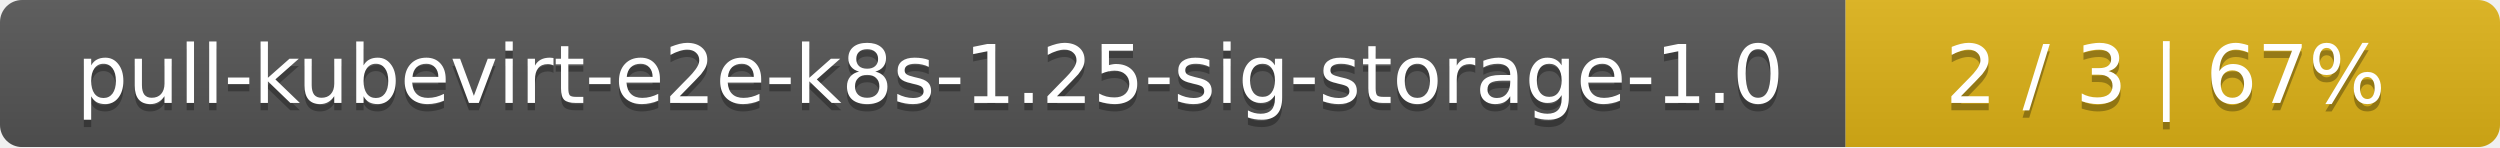
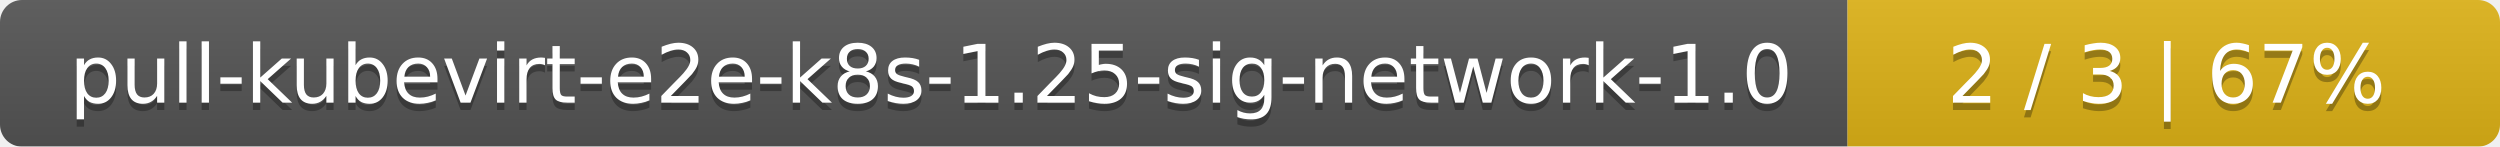
- <svg xmlns="http://www.w3.org/2000/svg" width="340" height="20">
+ <svg xmlns="http://www.w3.org/2000/svg" width="341" height="20">
  <linearGradient id="smooth" x2="0" y2="100%">
    <stop offset="0" stop-color="#bbb" stop-opacity=".1" />
    <stop offset="1" stop-opacity=".1" />
  </linearGradient>
  <mask id="round">
-     <rect width="340" height="20" rx="3" fill="#fff" />
+     <rect width="341" height="20" rx="3" fill="#fff" />
  </mask>
  <g mask="url(#round)">
-     <rect width="251" height="20" fill="#555" />
-     <rect x="251" width="89" height="20" fill="#dfb317" />
-     <rect width="340" height="20" fill="url(#smooth)" />
+     <rect width="252" height="20" fill="#555" />
+     <rect x="252" width="89" height="20" fill="#dfb317" />
+     <rect width="341" height="20" fill="url(#smooth)" />
  </g>
  <g fill="#fff" text-anchor="middle" font-family="DejaVu Sans,Verdana,Geneva,sans-serif" font-size="11">
-     <text x="126.5" y="15" fill="#010101" fill-opacity=".3">pull-kubevirt-e2e-k8s-1.25-sig-storage-1.0</text>
-     <text x="126.5" y="14">pull-kubevirt-e2e-k8s-1.25-sig-storage-1.0</text>
-     <text x="294.5" y="15" fill="#010101" fill-opacity=".3">2 / 3    |    67%</text>
-     <text x="294.5" y="14">2 / 3    |    67%</text>
+     <text x="127" y="15" fill="#010101" fill-opacity=".3">pull-kubevirt-e2e-k8s-1.25-sig-network-1.0</text>
+     <text x="127" y="14">pull-kubevirt-e2e-k8s-1.25-sig-network-1.0</text>
+     <text x="295.5" y="15" fill="#010101" fill-opacity=".3">2 / 3    |    67%</text>
+     <text x="295.5" y="14">2 / 3    |    67%</text>
  </g>
</svg>
